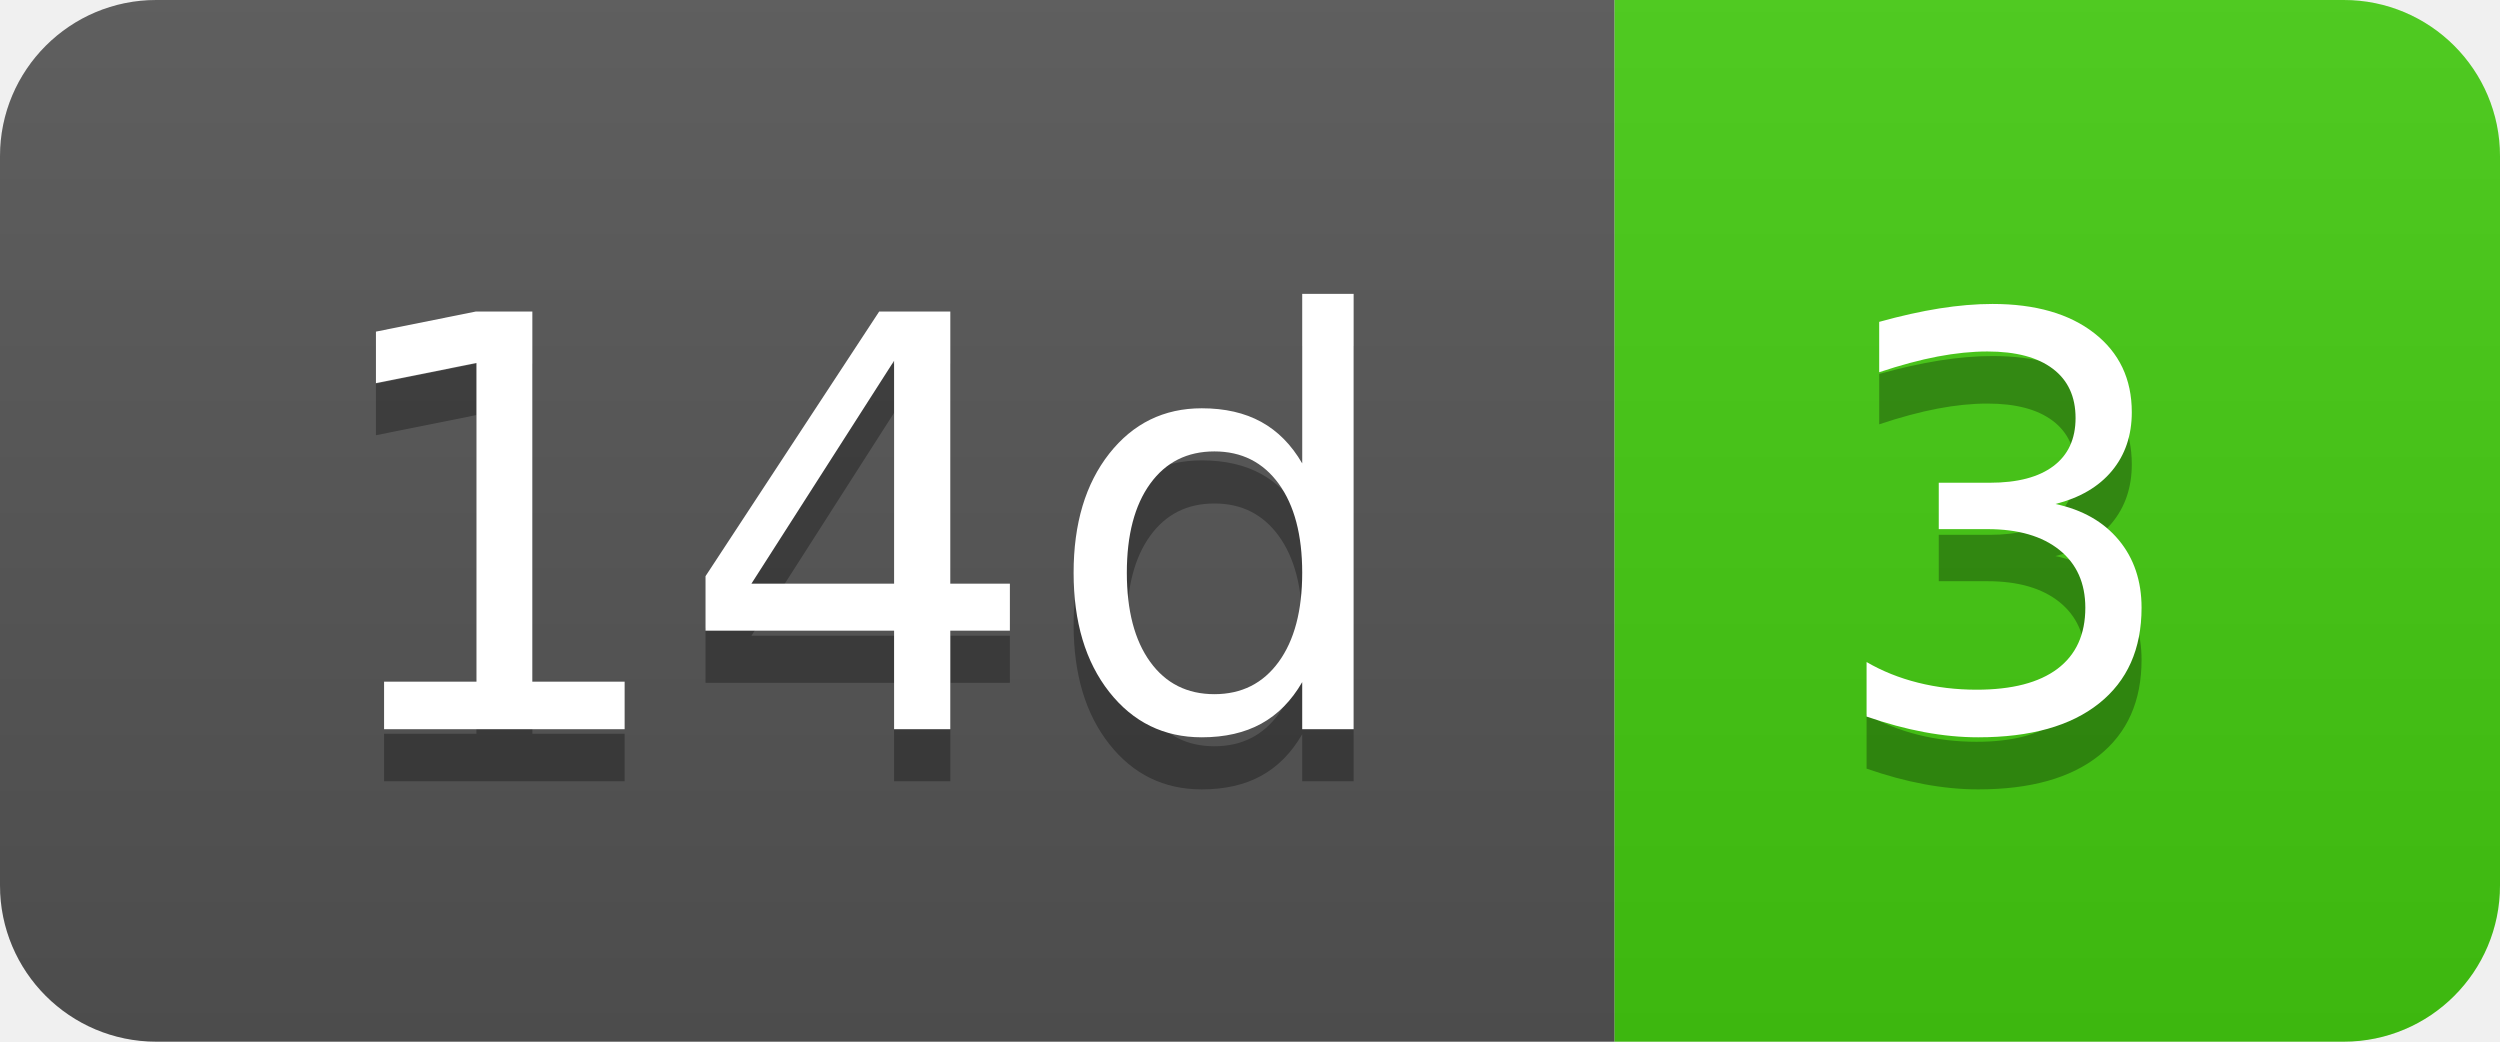
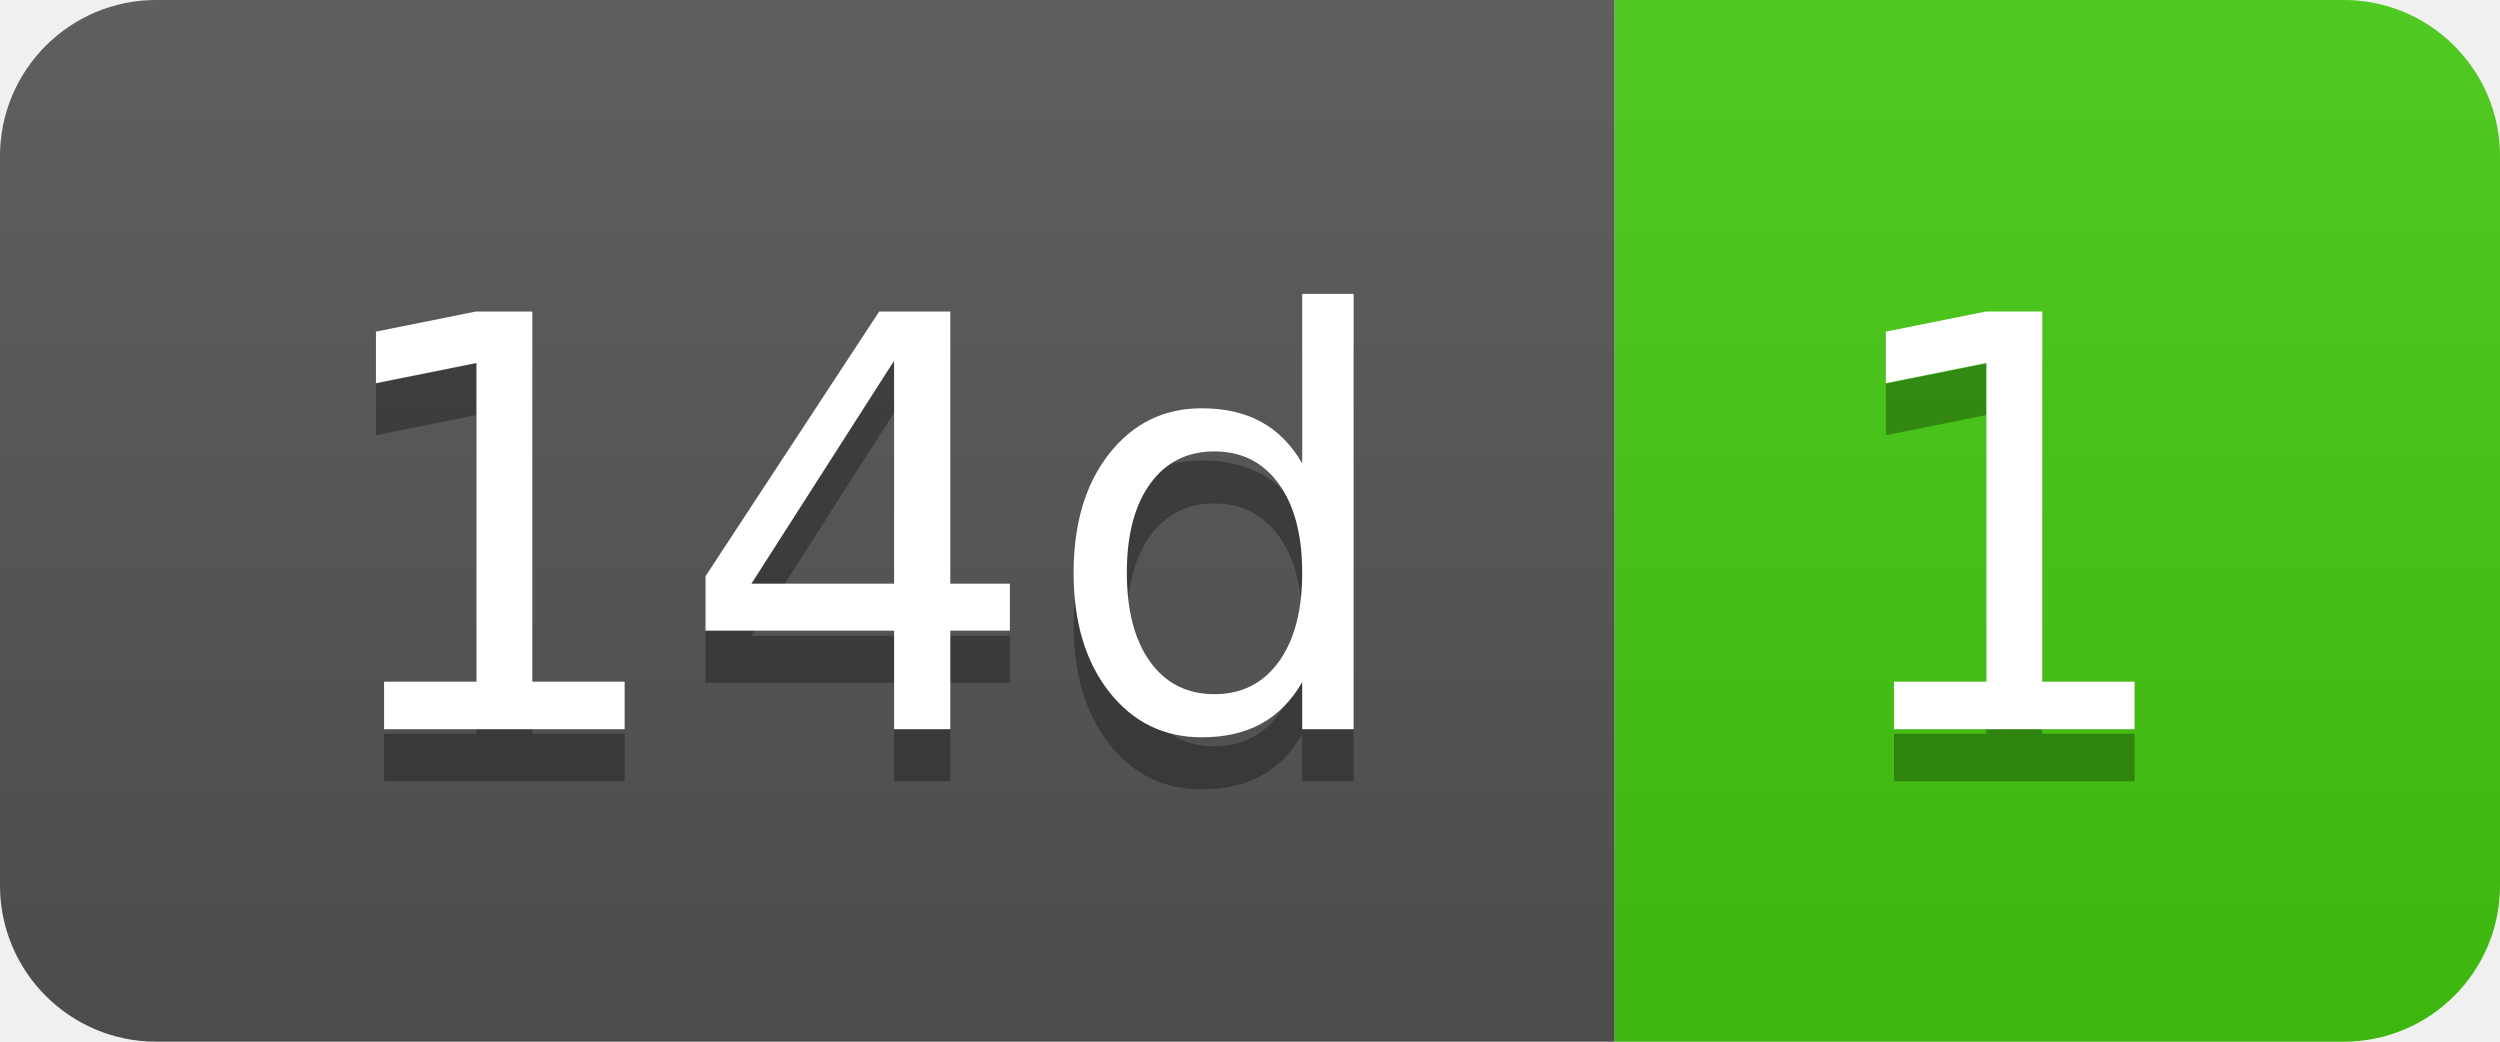
- <svg xmlns="http://www.w3.org/2000/svg" width="48" height="20" role="img" aria-label="14d: 3">
+ <svg xmlns="http://www.w3.org/2000/svg" width="48" height="20" role="img" aria-label="14d: 1">
  <linearGradient id="s" x2="0" y2="100%">
    <stop offset="0" stop-color="#bbb" stop-opacity=".1" />
    <stop offset="1" stop-opacity=".1" />
  </linearGradient>
  <clipPath id="r">
    <rect width="48" height="20" rx="3" fill="#fff" />
  </clipPath>
  <g clip-path="url(#r)">
    <rect width="31" height="20" fill="#555" />
    <rect x="31" width="17" height="20" fill="#4c1" />
    <rect width="48" height="20" fill="url(#s)" />
  </g>
  <g fill="#fff" text-anchor="middle" font-family="Verdana,Geneva,DejaVu Sans,sans-serif" text-rendering="geometricPrecision" font-size="110">
    <text aria-hidden="true" x="165" y="150" fill="#010101" fill-opacity=".3" transform="scale(.1)" textLength="210">14d</text>
    <text x="165" y="140" transform="scale(.1)" fill="#fff" textLength="210">14d</text>
-     <text aria-hidden="true" x="385" y="150" fill="#010101" fill-opacity=".3" transform="scale(.1)" textLength="70">3</text>
-     <text x="385" y="140" transform="scale(.1)" fill="#fff" textLength="70">3</text>
+     <text aria-hidden="true" x="385" y="150" fill="#010101" fill-opacity=".3" transform="scale(.1)" textLength="70">1</text>
+     <text x="385" y="140" transform="scale(.1)" fill="#fff" textLength="70">1</text>
  </g>
</svg>
